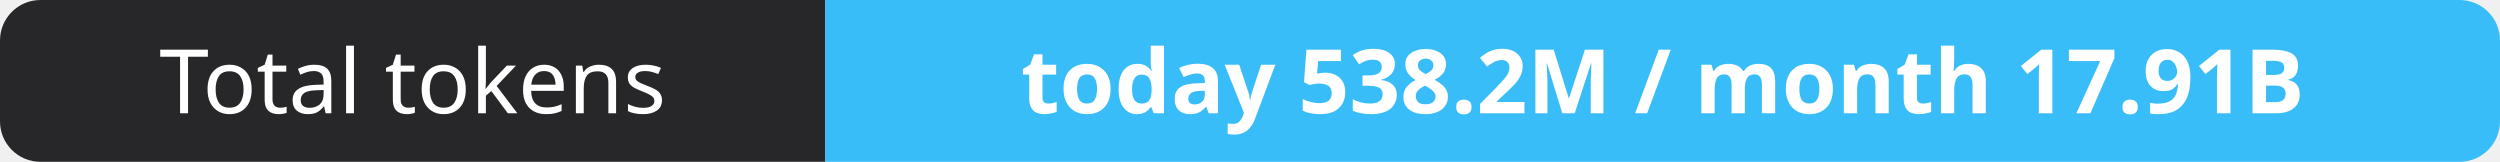
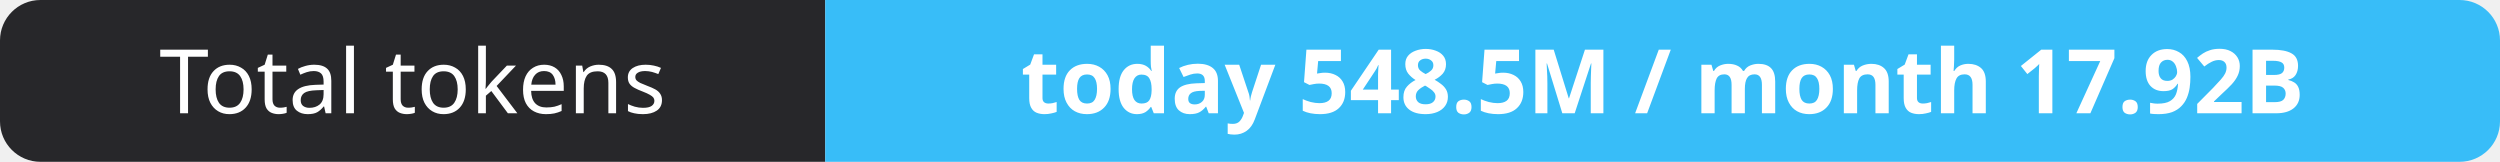
- <svg xmlns="http://www.w3.org/2000/svg" width="309" height="20" role="img" aria-label="Total tokens: today 538.2M / month 17.91B">
+ <svg xmlns="http://www.w3.org/2000/svg" width="309" height="20" role="img" aria-label="Total tokens: today 548.5M / month 17.92B">
  <clipPath id="r">
    <rect width="309" height="20" rx="5" fill="#fff" />
  </clipPath>
  <g clip-path="url(#r)">
    <rect width="102" height="20" fill="#27272a" />
    <rect x="102" width="207" height="20" fill="#38bdf8" />
  </g>
  <g fill="#fff" text-anchor="middle" font-family="Verdana,Geneva,sans-serif" font-size="11">
    <text x="51.0" y="14">Total tokens</text>
-     <text x="205.5" y="14" font-weight="700">today 538.2M / month 17.91B</text>
+     <text x="205.5" y="14" font-weight="700">today 548.5M / month 17.92B</text>
  </g>
</svg>
